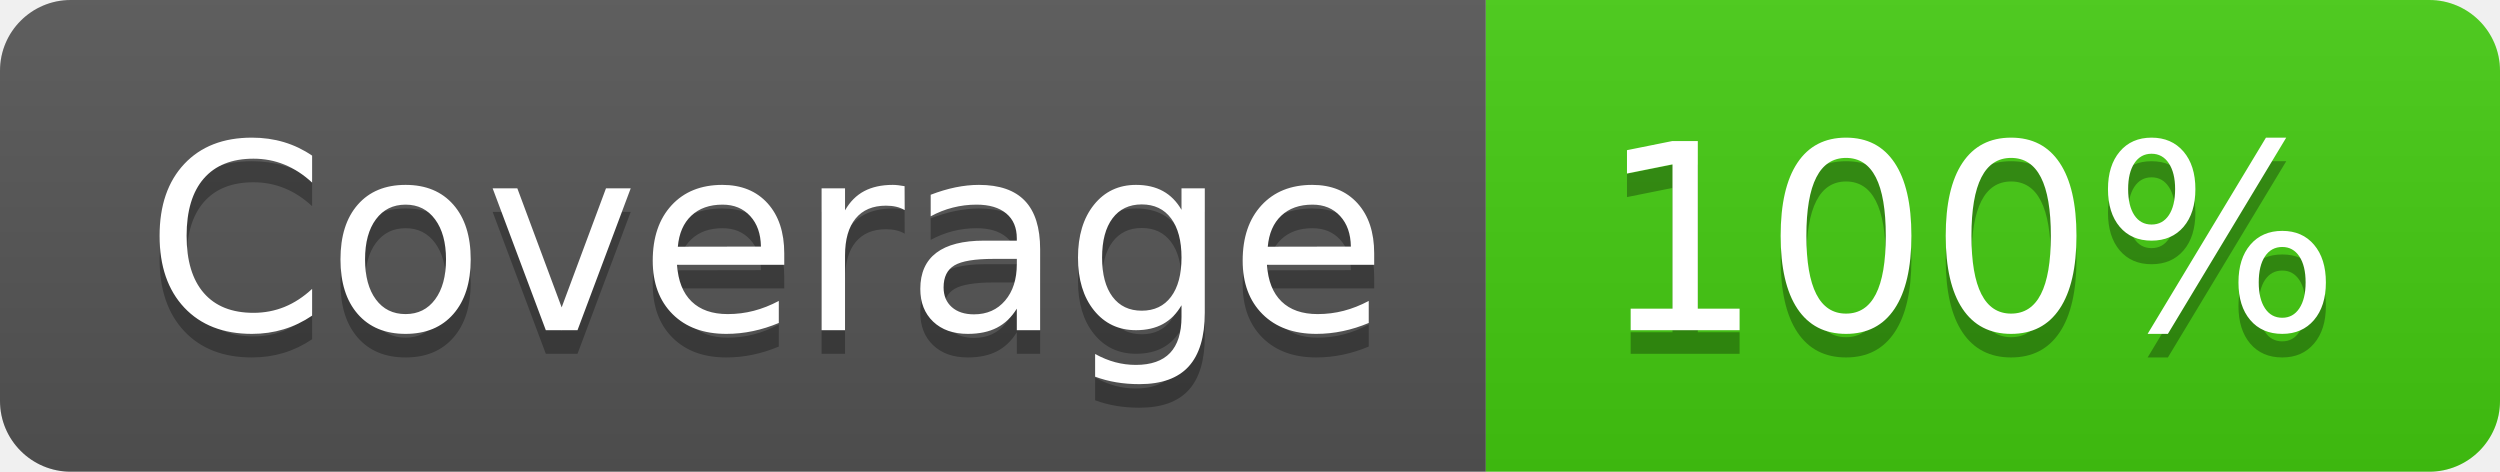
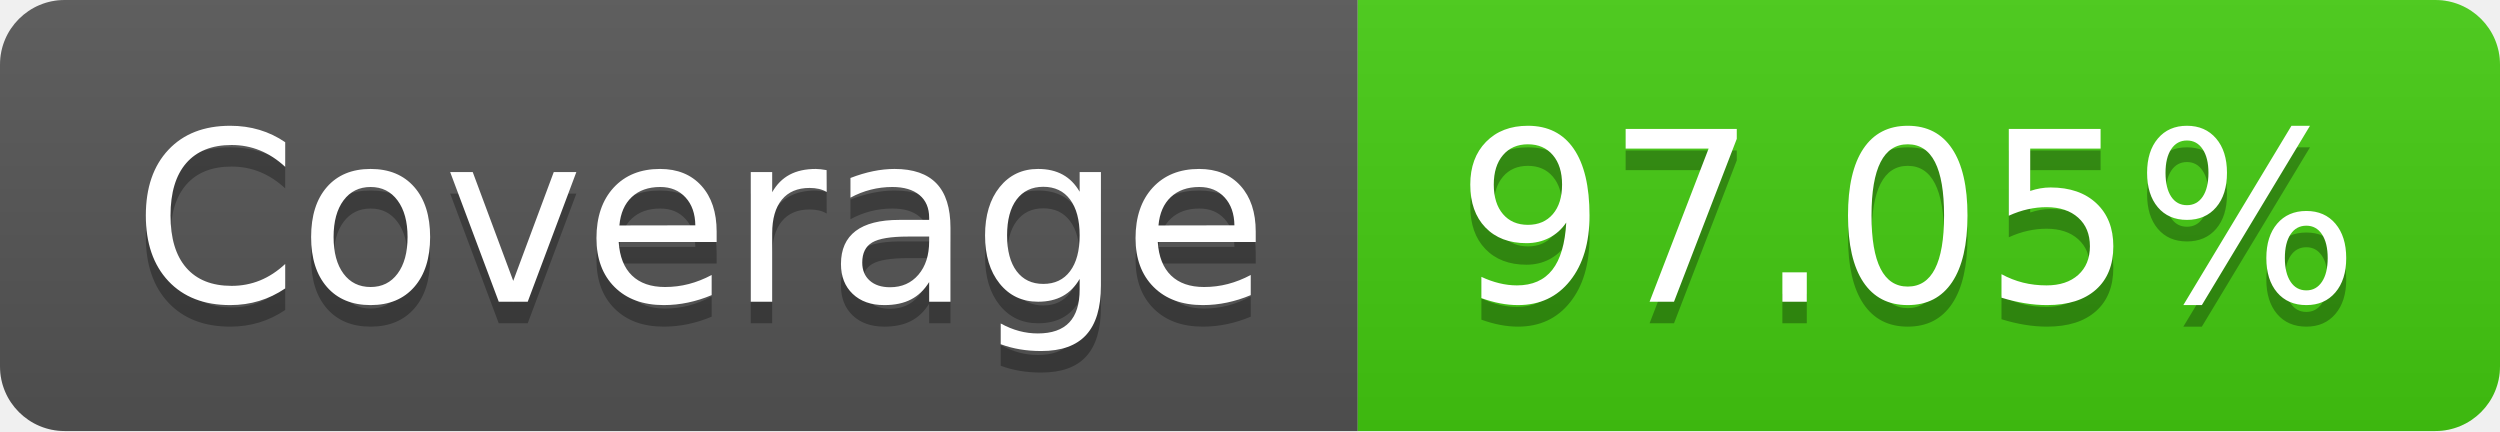
- <svg xmlns="http://www.w3.org/2000/svg" width="106" height="20" role="img" aria-label="Coverage: 100%">
+ <svg xmlns="http://www.w3.org/2000/svg" width="116" height="20" role="img" aria-label="Coverage: 97.05%">
  <linearGradient id="s" x2="0" y2="100%">
    <stop offset="0" stop-color="#bbb" stop-opacity=".1" />
    <stop offset="1" stop-opacity=".1" />
  </linearGradient>
  <clipPath id="r">
-     <rect width="106" height="20" rx="3" fill="#fff" />
+     <rect width="116" height="20" rx="3" fill="#fff" />
  </clipPath>
  <g clip-path="url(#r)">
    <rect width="63" height="20" fill="#555" />
-     <rect x="63" width="43" height="20" fill="#4c1" />
-     <rect width="106" height="20" fill="url(#s)" />
+     <rect x="63" width="53" height="20" fill="#4c1" />
+     <rect width="116" height="20" fill="url(#s)" />
  </g>
  <g fill="#fff" text-anchor="middle" font-family="Verdana,Geneva,DejaVu Sans,sans-serif" text-rendering="geometricPrecision" font-size="110">
    <text aria-hidden="true" x="325" y="150" fill="#010101" fill-opacity=".3" transform="scale(.1)" textLength="530">Coverage</text>
    <text x="325" y="140" transform="scale(.1)" fill="#fff" textLength="530">Coverage</text>
-     <text aria-hidden="true" x="835" y="150" fill="#010101" fill-opacity=".3" transform="scale(.1)" textLength="330">100%</text>
-     <text x="835" y="140" transform="scale(.1)" fill="#fff" textLength="330">100%</text>
+     <text aria-hidden="true" x="885" y="150" fill="#010101" fill-opacity=".3" transform="scale(.1)" textLength="430">97.05%</text>
+     <text x="885" y="140" transform="scale(.1)" fill="#fff" textLength="430">97.05%</text>
  </g>
</svg>
